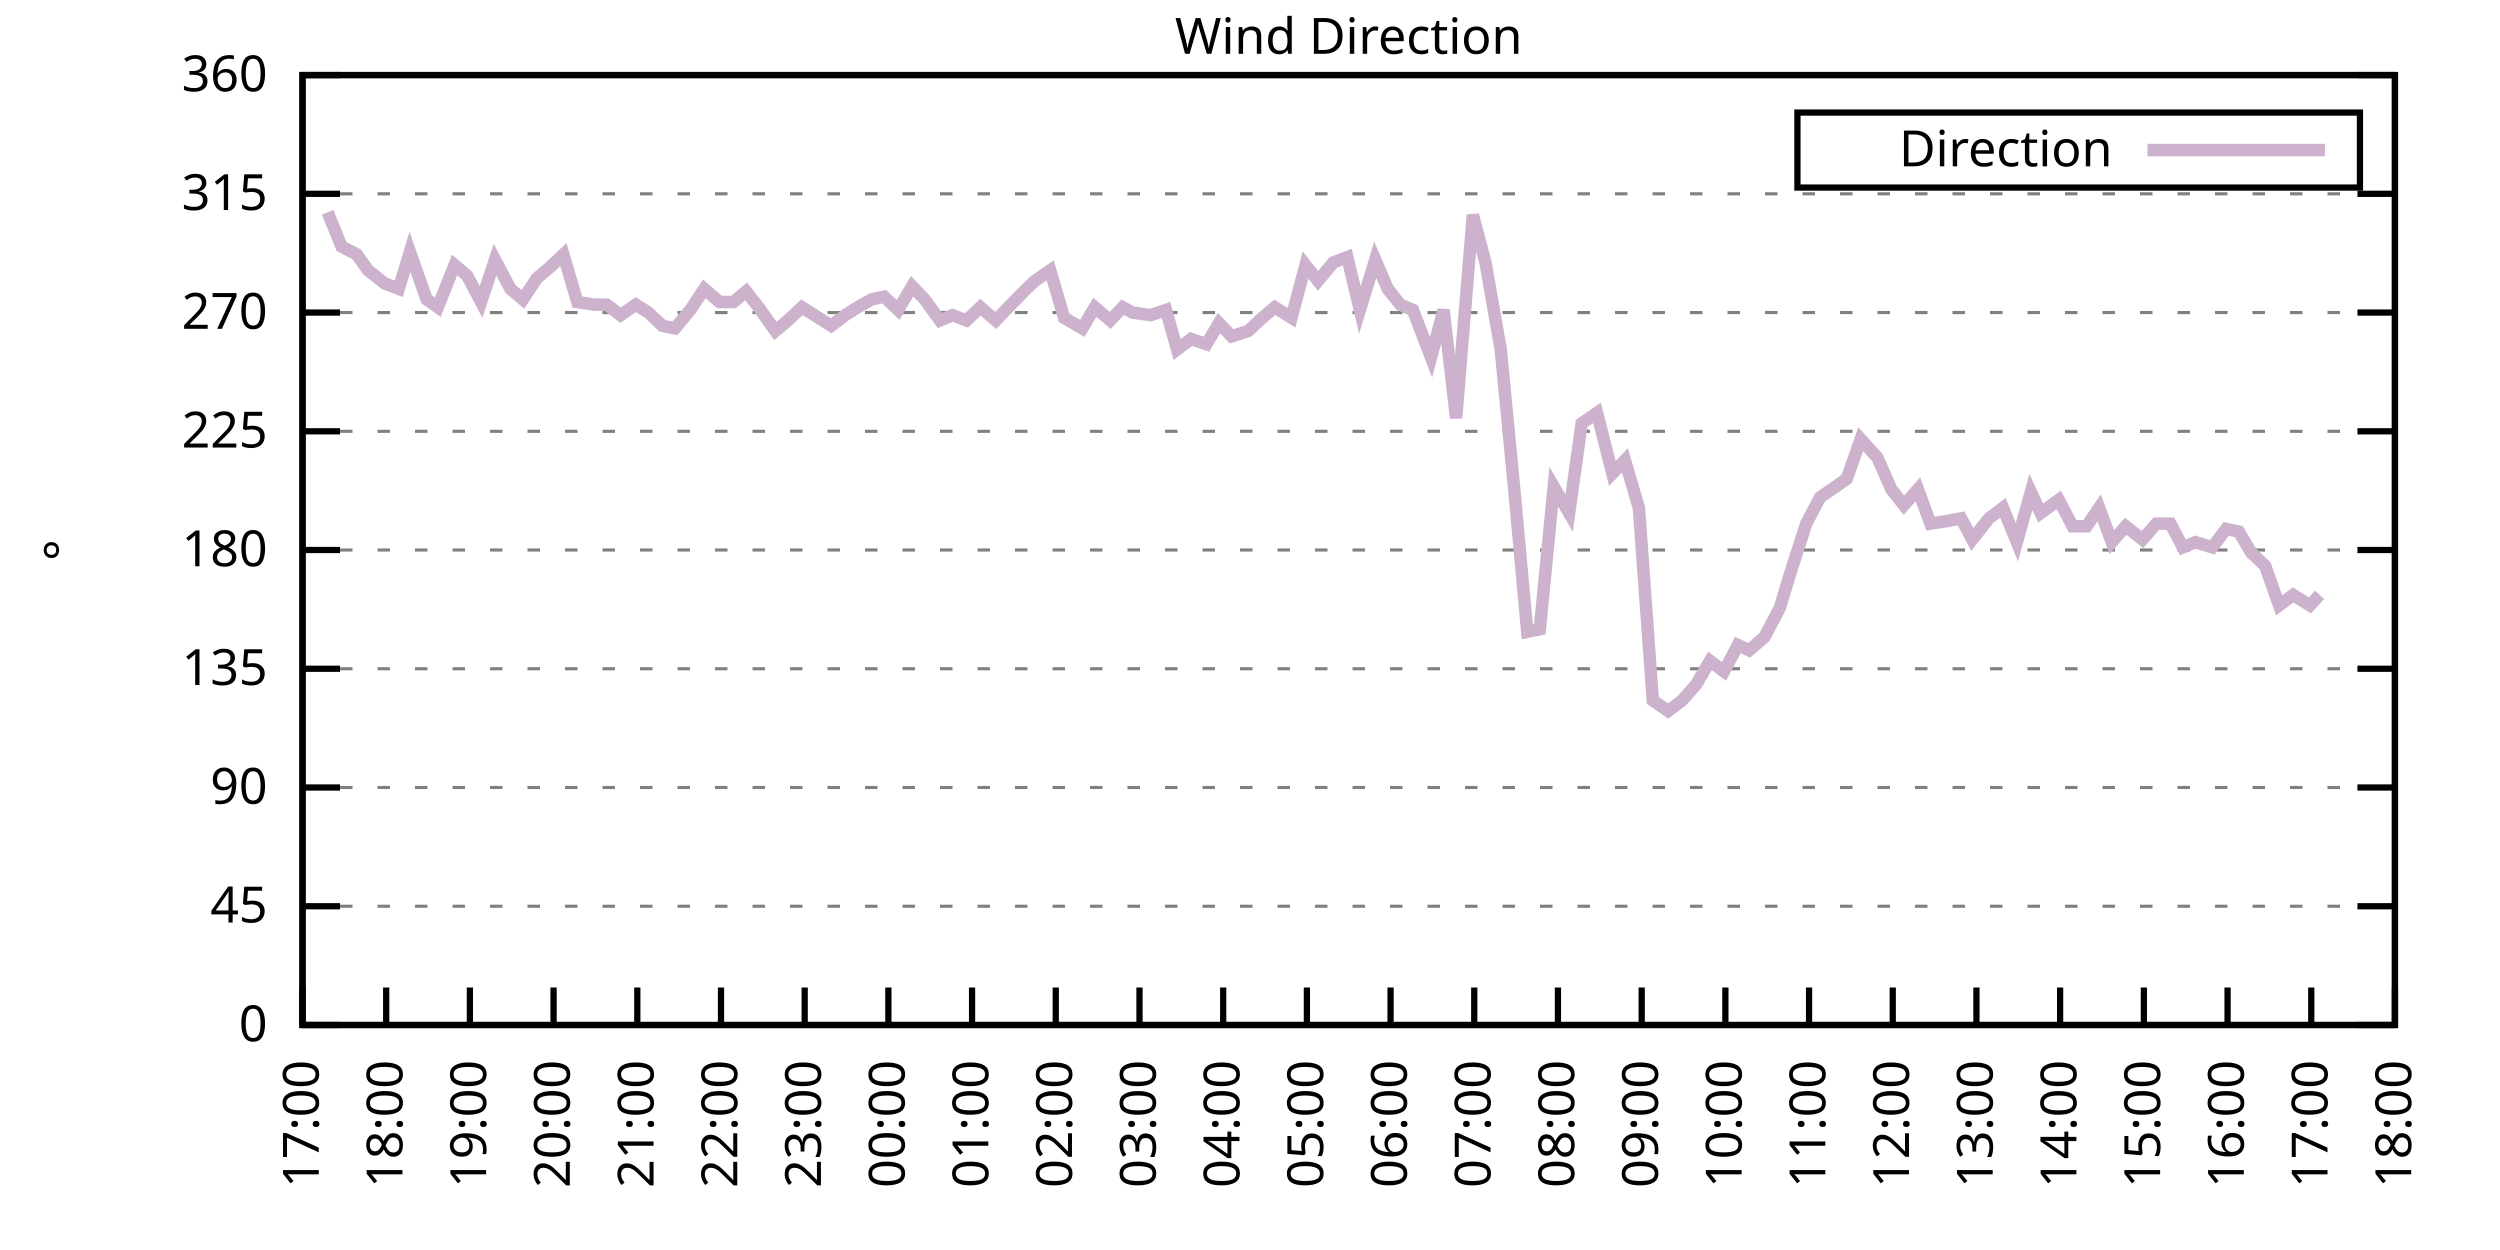
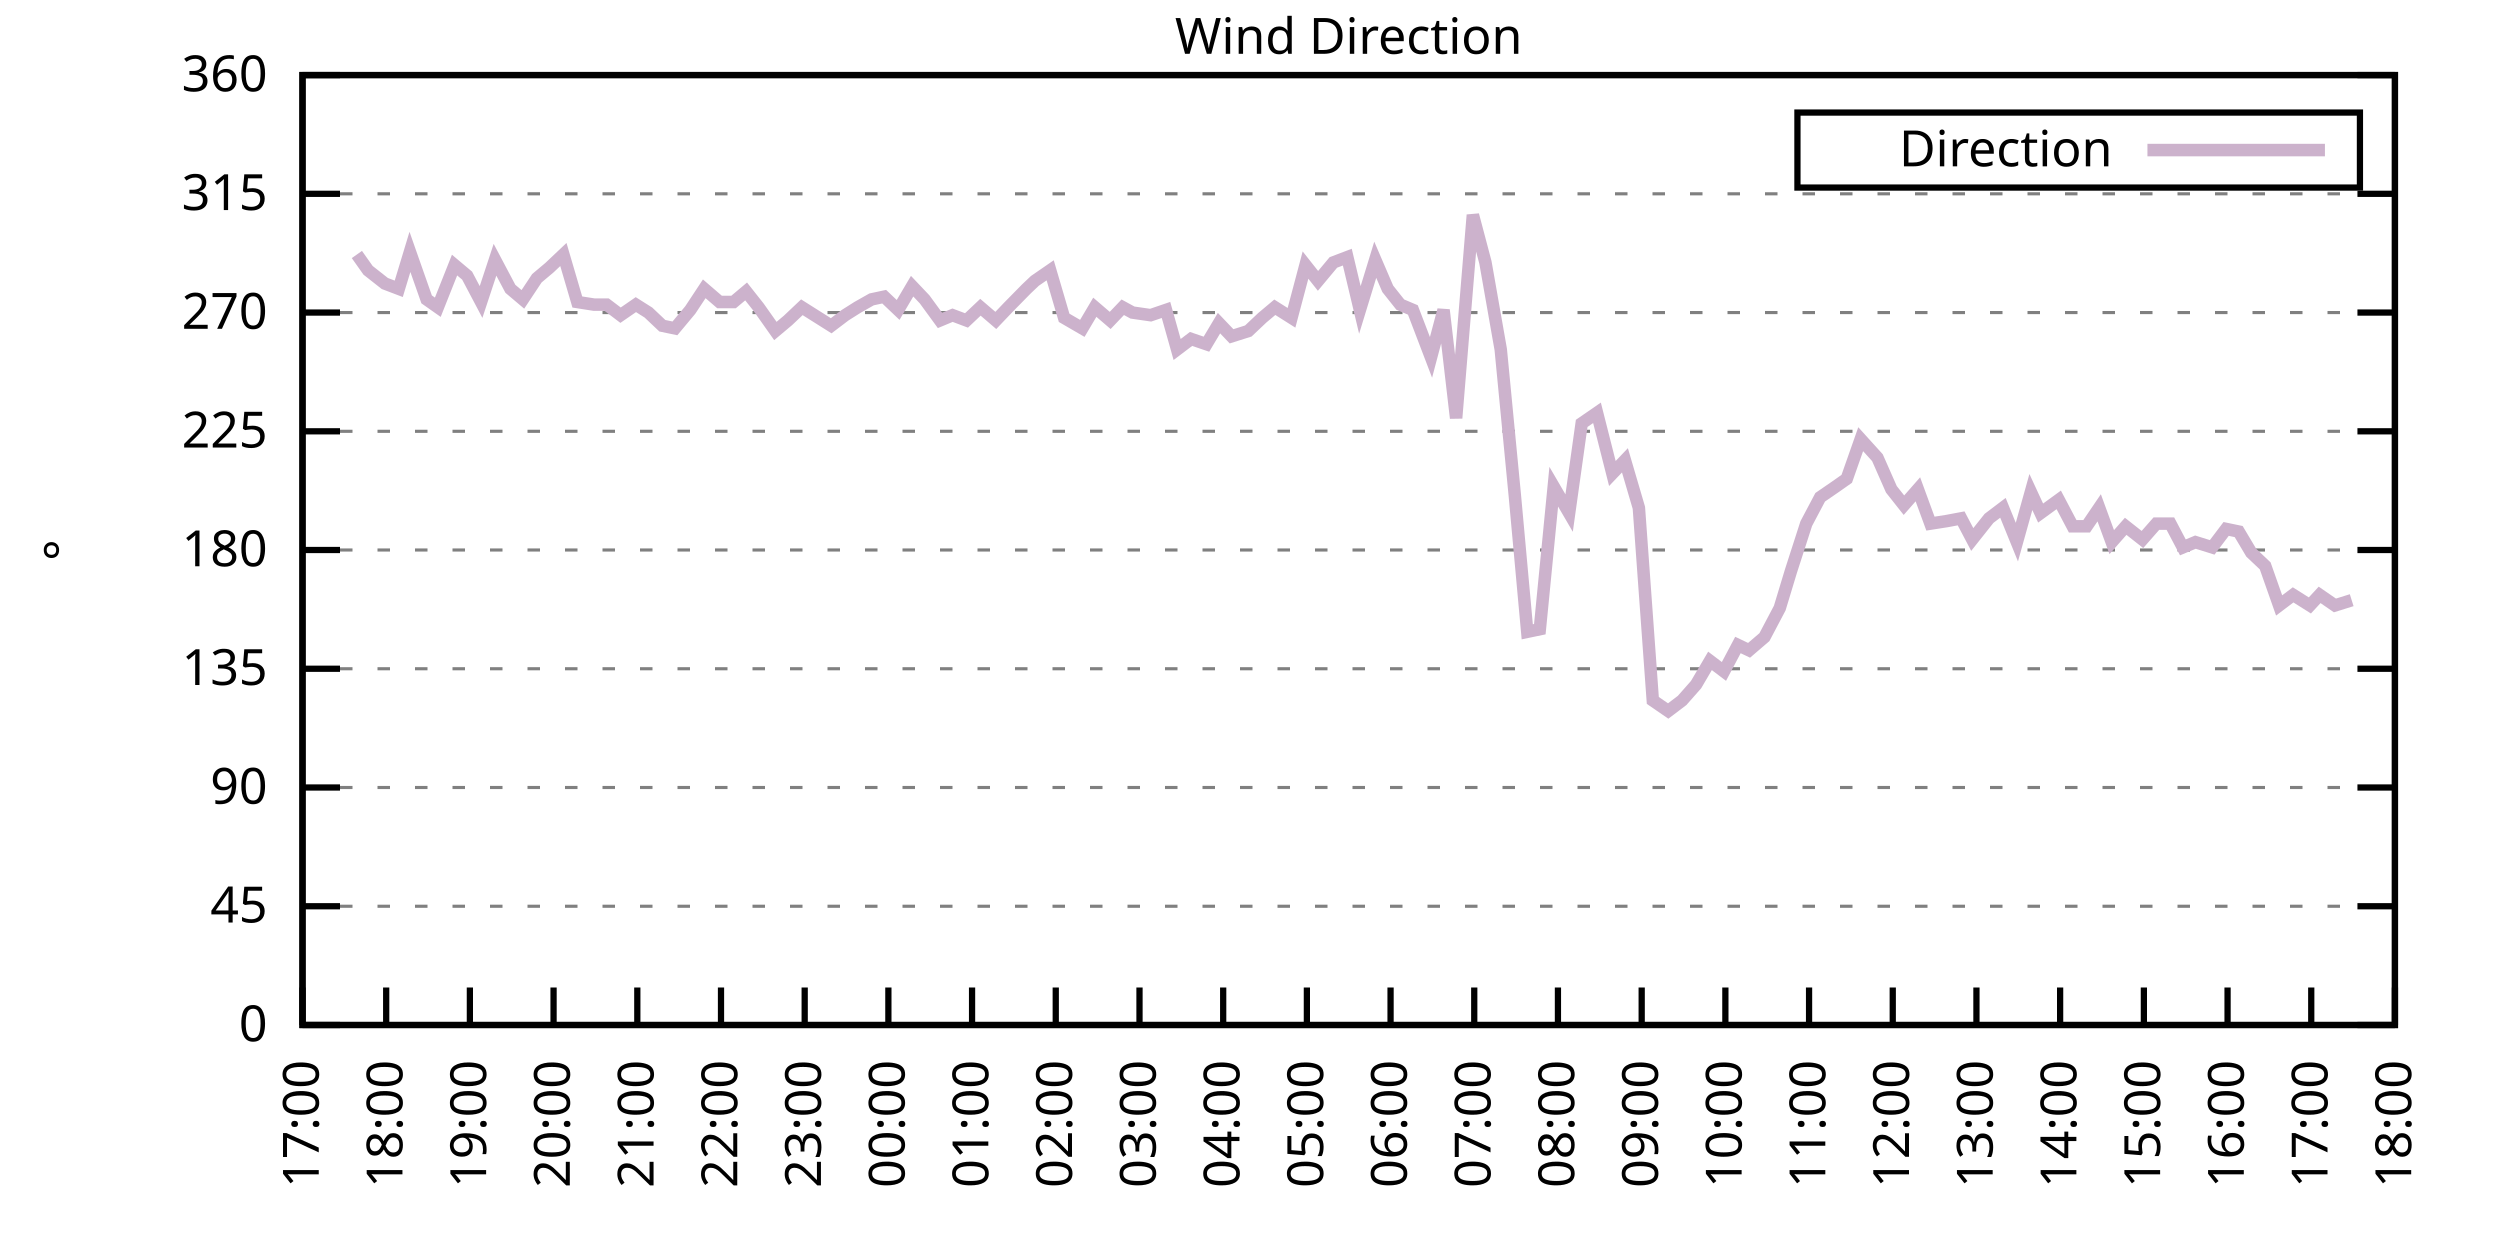
<svg xmlns="http://www.w3.org/2000/svg" xmlns:xlink="http://www.w3.org/1999/xlink" width="400" height="200" viewBox="0 0 400 200">
  <g id="gnuplot_canvas">
    <rect x="0" y="0" width="400" height="200" fill="none" />
    <defs>
      <circle id="gpDot" r="0.5" stroke-width="0.5" stroke="currentColor" />
      <path id="gpPt0" stroke-width="0.333" stroke="currentColor" d="M-1,0 h2 M0,-1 v2" />
      <path id="gpPt1" stroke-width="0.333" stroke="currentColor" d="M-1,-1 L1,1 M1,-1 L-1,1" />
      <path id="gpPt2" stroke-width="0.333" stroke="currentColor" d="M-1,0 L1,0 M0,-1 L0,1 M-1,-1 L1,1 M-1,1 L1,-1" />
      <rect id="gpPt3" stroke-width="0.333" stroke="currentColor" x="-1" y="-1" width="2" height="2" />
      <rect id="gpPt4" stroke-width="0.333" stroke="currentColor" fill="currentColor" x="-1" y="-1" width="2" height="2" />
      <circle id="gpPt5" stroke-width="0.333" stroke="currentColor" cx="0" cy="0" r="1" />
      <use xlink:href="#gpPt5" id="gpPt6" fill="currentColor" stroke="none" />
      <path id="gpPt7" stroke-width="0.333" stroke="currentColor" d="M0,-1.33 L-1.33,0.67 L1.33,0.67 z" />
      <use xlink:href="#gpPt7" id="gpPt8" fill="currentColor" stroke="none" />
      <use xlink:href="#gpPt7" id="gpPt9" stroke="currentColor" transform="rotate(180)" />
      <use xlink:href="#gpPt9" id="gpPt10" fill="currentColor" stroke="none" />
      <use xlink:href="#gpPt3" id="gpPt11" stroke="currentColor" transform="rotate(45)" />
      <use xlink:href="#gpPt11" id="gpPt12" fill="currentColor" stroke="none" />
      <path id="gpPt13" stroke-width="0.333" stroke="currentColor" d="M0,1.330 L1.265,0.411 L0.782,-1.067 L-0.782,-1.076 L-1.265,0.411 z" />
      <use xlink:href="#gpPt13" id="gpPt14" fill="currentColor" stroke="none" />
      <filter id="textbox" filterUnits="objectBoundingBox" x="0" y="0" height="1" width="1">
        <feFlood flood-color="white" flood-opacity="1" result="bgnd" />
        <feComposite in="SourceGraphic" in2="bgnd" operator="atop" />
      </filter>
      <filter id="greybox" filterUnits="objectBoundingBox" x="0" y="0" height="1" width="1">
        <feFlood flood-color="lightgrey" flood-opacity="1" result="grey" />
        <feComposite in="SourceGraphic" in2="grey" operator="atop" />
      </filter>
    </defs>
    <g fill="none" color="white" stroke="currentColor" stroke-width="1.00" stroke-linecap="butt" stroke-linejoin="miter">
</g>
    <g fill="none" color="black" stroke="currentColor" stroke-width="1.00" stroke-linecap="butt" stroke-linejoin="miter">
      <g stroke="none" shape-rendering="crispEdges">
        <polygon fill="rgb(255, 255, 255)" points="48.40,164.00 383.18,164.00 383.18,12.02 48.40,12.02 " />
      </g>
    </g>
    <g fill="none" color="black" stroke="currentColor" stroke-width="1.00" stroke-linecap="butt" stroke-linejoin="miter">
</g>
    <g fill="none" color="black" stroke="black" stroke-width="0.50" stroke-linecap="butt" stroke-linejoin="miter">
</g>
    <g fill="none" color="gray" stroke="currentColor" stroke-width="0.50" stroke-linecap="butt" stroke-linejoin="miter">
      <path stroke="gray" stroke-dasharray="2,4" class="gridline" d="M48.40,164.00 L383.19,164.00  " />
    </g>
    <g fill="none" color="gray" stroke="gray" stroke-width="1.00" stroke-linecap="butt" stroke-linejoin="miter">
</g>
    <g fill="none" color="black" stroke="currentColor" stroke-width="1.00" stroke-linecap="butt" stroke-linejoin="miter">
      <path stroke="black" d="M48.40,164.00 L54.40,164.00 M383.19,164.00 L377.19,164.00  " />
      <g transform="translate(42.80,166.60)" stroke="none" fill="black" font-family="Sans" font-size="8.00" text-anchor="end">
        <text>
          <tspan font-family="Sans"> 0</tspan>
        </text>
      </g>
    </g>
    <g fill="none" color="black" stroke="currentColor" stroke-width="1.00" stroke-linecap="butt" stroke-linejoin="miter">
</g>
    <g fill="none" color="black" stroke="black" stroke-width="0.50" stroke-linecap="butt" stroke-linejoin="miter">
</g>
    <g fill="none" color="gray" stroke="currentColor" stroke-width="0.50" stroke-linecap="butt" stroke-linejoin="miter">
      <path stroke="gray" stroke-dasharray="2,4" class="gridline" d="M48.40,145.00 L383.19,145.00  " />
    </g>
    <g fill="none" color="gray" stroke="gray" stroke-width="1.00" stroke-linecap="butt" stroke-linejoin="miter">
</g>
    <g fill="none" color="black" stroke="currentColor" stroke-width="1.00" stroke-linecap="butt" stroke-linejoin="miter">
      <path stroke="black" d="M48.40,145.00 L54.40,145.00 M383.19,145.00 L377.19,145.00  " />
      <g transform="translate(42.80,147.60)" stroke="none" fill="black" font-family="Sans" font-size="8.00" text-anchor="end">
        <text>
          <tspan font-family="Sans"> 45</tspan>
        </text>
      </g>
    </g>
    <g fill="none" color="black" stroke="currentColor" stroke-width="1.00" stroke-linecap="butt" stroke-linejoin="miter">
</g>
    <g fill="none" color="black" stroke="black" stroke-width="0.50" stroke-linecap="butt" stroke-linejoin="miter">
</g>
    <g fill="none" color="gray" stroke="currentColor" stroke-width="0.50" stroke-linecap="butt" stroke-linejoin="miter">
      <path stroke="gray" stroke-dasharray="2,4" class="gridline" d="M48.40,126.00 L383.19,126.00  " />
    </g>
    <g fill="none" color="gray" stroke="gray" stroke-width="1.00" stroke-linecap="butt" stroke-linejoin="miter">
</g>
    <g fill="none" color="black" stroke="currentColor" stroke-width="1.00" stroke-linecap="butt" stroke-linejoin="miter">
      <path stroke="black" d="M48.40,126.00 L54.40,126.00 M383.19,126.00 L377.19,126.00  " />
      <g transform="translate(42.80,128.60)" stroke="none" fill="black" font-family="Sans" font-size="8.00" text-anchor="end">
        <text>
          <tspan font-family="Sans"> 90</tspan>
        </text>
      </g>
    </g>
    <g fill="none" color="black" stroke="currentColor" stroke-width="1.00" stroke-linecap="butt" stroke-linejoin="miter">
</g>
    <g fill="none" color="black" stroke="black" stroke-width="0.50" stroke-linecap="butt" stroke-linejoin="miter">
</g>
    <g fill="none" color="gray" stroke="currentColor" stroke-width="0.50" stroke-linecap="butt" stroke-linejoin="miter">
      <path stroke="gray" stroke-dasharray="2,4" class="gridline" d="M48.40,107.00 L383.19,107.00  " />
    </g>
    <g fill="none" color="gray" stroke="gray" stroke-width="1.00" stroke-linecap="butt" stroke-linejoin="miter">
</g>
    <g fill="none" color="black" stroke="currentColor" stroke-width="1.00" stroke-linecap="butt" stroke-linejoin="miter">
      <path stroke="black" d="M48.40,107.00 L54.40,107.00 M383.19,107.00 L377.19,107.00  " />
      <g transform="translate(42.80,109.60)" stroke="none" fill="black" font-family="Sans" font-size="8.00" text-anchor="end">
        <text>
          <tspan font-family="Sans"> 135</tspan>
        </text>
      </g>
    </g>
    <g fill="none" color="black" stroke="currentColor" stroke-width="1.00" stroke-linecap="butt" stroke-linejoin="miter">
</g>
    <g fill="none" color="black" stroke="black" stroke-width="0.50" stroke-linecap="butt" stroke-linejoin="miter">
</g>
    <g fill="none" color="gray" stroke="currentColor" stroke-width="0.50" stroke-linecap="butt" stroke-linejoin="miter">
      <path stroke="gray" stroke-dasharray="2,4" class="gridline" d="M48.40,88.00 L383.19,88.00  " />
    </g>
    <g fill="none" color="gray" stroke="gray" stroke-width="1.00" stroke-linecap="butt" stroke-linejoin="miter">
</g>
    <g fill="none" color="black" stroke="currentColor" stroke-width="1.00" stroke-linecap="butt" stroke-linejoin="miter">
      <path stroke="black" d="M48.40,88.00 L54.40,88.00 M383.19,88.00 L377.19,88.00  " />
      <g transform="translate(42.80,90.60)" stroke="none" fill="black" font-family="Sans" font-size="8.00" text-anchor="end">
        <text>
          <tspan font-family="Sans"> 180</tspan>
        </text>
      </g>
    </g>
    <g fill="none" color="black" stroke="currentColor" stroke-width="1.00" stroke-linecap="butt" stroke-linejoin="miter">
</g>
    <g fill="none" color="black" stroke="black" stroke-width="0.50" stroke-linecap="butt" stroke-linejoin="miter">
</g>
    <g fill="none" color="gray" stroke="currentColor" stroke-width="0.50" stroke-linecap="butt" stroke-linejoin="miter">
      <path stroke="gray" stroke-dasharray="2,4" class="gridline" d="M48.40,69.01 L383.19,69.01  " />
    </g>
    <g fill="none" color="gray" stroke="gray" stroke-width="1.00" stroke-linecap="butt" stroke-linejoin="miter">
</g>
    <g fill="none" color="black" stroke="currentColor" stroke-width="1.00" stroke-linecap="butt" stroke-linejoin="miter">
      <path stroke="black" d="M48.40,69.01 L54.40,69.01 M383.19,69.01 L377.19,69.01  " />
      <g transform="translate(42.80,71.61)" stroke="none" fill="black" font-family="Sans" font-size="8.00" text-anchor="end">
        <text>
          <tspan font-family="Sans"> 225</tspan>
        </text>
      </g>
    </g>
    <g fill="none" color="black" stroke="currentColor" stroke-width="1.00" stroke-linecap="butt" stroke-linejoin="miter">
</g>
    <g fill="none" color="black" stroke="black" stroke-width="0.50" stroke-linecap="butt" stroke-linejoin="miter">
</g>
    <g fill="none" color="gray" stroke="currentColor" stroke-width="0.50" stroke-linecap="butt" stroke-linejoin="miter">
      <path stroke="gray" stroke-dasharray="2,4" class="gridline" d="M48.40,50.01 L383.19,50.01  " />
    </g>
    <g fill="none" color="gray" stroke="gray" stroke-width="1.00" stroke-linecap="butt" stroke-linejoin="miter">
</g>
    <g fill="none" color="black" stroke="currentColor" stroke-width="1.00" stroke-linecap="butt" stroke-linejoin="miter">
      <path stroke="black" d="M48.40,50.01 L54.40,50.01 M383.19,50.01 L377.19,50.01  " />
      <g transform="translate(42.80,52.61)" stroke="none" fill="black" font-family="Sans" font-size="8.00" text-anchor="end">
        <text>
          <tspan font-family="Sans"> 270</tspan>
        </text>
      </g>
    </g>
    <g fill="none" color="black" stroke="currentColor" stroke-width="1.00" stroke-linecap="butt" stroke-linejoin="miter">
</g>
    <g fill="none" color="black" stroke="black" stroke-width="0.50" stroke-linecap="butt" stroke-linejoin="miter">
</g>
    <g fill="none" color="gray" stroke="currentColor" stroke-width="0.50" stroke-linecap="butt" stroke-linejoin="miter">
      <path stroke="gray" stroke-dasharray="2,4" class="gridline" d="M48.40,31.01 L383.19,31.01  " />
    </g>
    <g fill="none" color="gray" stroke="gray" stroke-width="1.00" stroke-linecap="butt" stroke-linejoin="miter">
</g>
    <g fill="none" color="black" stroke="currentColor" stroke-width="1.00" stroke-linecap="butt" stroke-linejoin="miter">
      <path stroke="black" d="M48.40,31.01 L54.40,31.01 M383.19,31.01 L377.19,31.01  " />
      <g transform="translate(42.80,33.61)" stroke="none" fill="black" font-family="Sans" font-size="8.00" text-anchor="end">
        <text>
          <tspan font-family="Sans"> 315</tspan>
        </text>
      </g>
    </g>
    <g fill="none" color="black" stroke="currentColor" stroke-width="1.00" stroke-linecap="butt" stroke-linejoin="miter">
</g>
    <g fill="none" color="black" stroke="black" stroke-width="0.50" stroke-linecap="butt" stroke-linejoin="miter">
</g>
    <g fill="none" color="gray" stroke="currentColor" stroke-width="0.50" stroke-linecap="butt" stroke-linejoin="miter">
      <path stroke="gray" stroke-dasharray="2,4" class="gridline" d="M48.40,12.01 L383.19,12.01  " />
    </g>
    <g fill="none" color="gray" stroke="gray" stroke-width="1.00" stroke-linecap="butt" stroke-linejoin="miter">
</g>
    <g fill="none" color="black" stroke="currentColor" stroke-width="1.00" stroke-linecap="butt" stroke-linejoin="miter">
      <path stroke="black" d="M48.40,12.01 L54.40,12.01 M383.19,12.01 L377.19,12.01  " />
      <g transform="translate(42.80,14.61)" stroke="none" fill="black" font-family="Sans" font-size="8.00" text-anchor="end">
        <text>
          <tspan font-family="Sans"> 360</tspan>
        </text>
      </g>
    </g>
    <g fill="none" color="black" stroke="currentColor" stroke-width="1.00" stroke-linecap="butt" stroke-linejoin="miter">
      <path stroke="black" d="M48.40,164.00 L48.40,158.00  " />
      <g transform="translate(51.00,169.60) rotate(270.00)" stroke="none" fill="black" font-family="Sans" font-size="8.00" text-anchor="end">
        <text>
          <tspan font-family="Sans">17:00</tspan>
        </text>
      </g>
    </g>
    <g fill="none" color="black" stroke="currentColor" stroke-width="1.00" stroke-linecap="butt" stroke-linejoin="miter">
      <path stroke="black" d="M61.79,164.00 L61.79,158.00  " />
      <g transform="translate(64.39,169.60) rotate(270.00)" stroke="none" fill="black" font-family="Sans" font-size="8.00" text-anchor="end">
        <text>
          <tspan font-family="Sans">18:00</tspan>
        </text>
      </g>
    </g>
    <g fill="none" color="black" stroke="currentColor" stroke-width="1.00" stroke-linecap="butt" stroke-linejoin="miter">
      <path stroke="black" d="M75.18,164.00 L75.18,158.00  " />
      <g transform="translate(77.78,169.60) rotate(270.00)" stroke="none" fill="black" font-family="Sans" font-size="8.00" text-anchor="end">
        <text>
          <tspan font-family="Sans">19:00</tspan>
        </text>
      </g>
    </g>
    <g fill="none" color="black" stroke="currentColor" stroke-width="1.00" stroke-linecap="butt" stroke-linejoin="miter">
      <path stroke="black" d="M88.57,164.00 L88.57,158.00  " />
      <g transform="translate(91.17,169.60) rotate(270.00)" stroke="none" fill="black" font-family="Sans" font-size="8.00" text-anchor="end">
        <text>
          <tspan font-family="Sans">20:00</tspan>
        </text>
      </g>
    </g>
    <g fill="none" color="black" stroke="currentColor" stroke-width="1.00" stroke-linecap="butt" stroke-linejoin="miter">
      <path stroke="black" d="M101.97,164.00 L101.97,158.00  " />
      <g transform="translate(104.57,169.60) rotate(270.00)" stroke="none" fill="black" font-family="Sans" font-size="8.00" text-anchor="end">
        <text>
          <tspan font-family="Sans">21:00</tspan>
        </text>
      </g>
    </g>
    <g fill="none" color="black" stroke="currentColor" stroke-width="1.00" stroke-linecap="butt" stroke-linejoin="miter">
      <path stroke="black" d="M115.36,164.00 L115.36,158.00  " />
      <g transform="translate(117.96,169.60) rotate(270.00)" stroke="none" fill="black" font-family="Sans" font-size="8.00" text-anchor="end">
        <text>
          <tspan font-family="Sans">22:00</tspan>
        </text>
      </g>
    </g>
    <g fill="none" color="black" stroke="currentColor" stroke-width="1.00" stroke-linecap="butt" stroke-linejoin="miter">
      <path stroke="black" d="M128.75,164.00 L128.75,158.00  " />
      <g transform="translate(131.35,169.60) rotate(270.00)" stroke="none" fill="black" font-family="Sans" font-size="8.00" text-anchor="end">
        <text>
          <tspan font-family="Sans">23:00</tspan>
        </text>
      </g>
    </g>
    <g fill="none" color="black" stroke="currentColor" stroke-width="1.00" stroke-linecap="butt" stroke-linejoin="miter">
      <path stroke="black" d="M142.14,164.00 L142.14,158.00  " />
      <g transform="translate(144.74,169.60) rotate(270.00)" stroke="none" fill="black" font-family="Sans" font-size="8.00" text-anchor="end">
        <text>
          <tspan font-family="Sans">00:00</tspan>
        </text>
      </g>
    </g>
    <g fill="none" color="black" stroke="currentColor" stroke-width="1.00" stroke-linecap="butt" stroke-linejoin="miter">
      <path stroke="black" d="M155.53,164.00 L155.53,158.00  " />
      <g transform="translate(158.13,169.60) rotate(270.00)" stroke="none" fill="black" font-family="Sans" font-size="8.00" text-anchor="end">
        <text>
          <tspan font-family="Sans">01:00</tspan>
        </text>
      </g>
    </g>
    <g fill="none" color="black" stroke="currentColor" stroke-width="1.00" stroke-linecap="butt" stroke-linejoin="miter">
      <path stroke="black" d="M168.92,164.00 L168.92,158.00  " />
      <g transform="translate(171.52,169.60) rotate(270.00)" stroke="none" fill="black" font-family="Sans" font-size="8.00" text-anchor="end">
        <text>
          <tspan font-family="Sans">02:00</tspan>
        </text>
      </g>
    </g>
    <g fill="none" color="black" stroke="currentColor" stroke-width="1.00" stroke-linecap="butt" stroke-linejoin="miter">
      <path stroke="black" d="M182.32,164.00 L182.32,158.00  " />
      <g transform="translate(184.92,169.60) rotate(270.00)" stroke="none" fill="black" font-family="Sans" font-size="8.00" text-anchor="end">
        <text>
          <tspan font-family="Sans">03:00</tspan>
        </text>
      </g>
    </g>
    <g fill="none" color="black" stroke="currentColor" stroke-width="1.00" stroke-linecap="butt" stroke-linejoin="miter">
      <path stroke="black" d="M195.71,164.00 L195.71,158.00  " />
      <g transform="translate(198.31,169.60) rotate(270.00)" stroke="none" fill="black" font-family="Sans" font-size="8.00" text-anchor="end">
        <text>
          <tspan font-family="Sans">04:00</tspan>
        </text>
      </g>
    </g>
    <g fill="none" color="black" stroke="currentColor" stroke-width="1.00" stroke-linecap="butt" stroke-linejoin="miter">
      <path stroke="black" d="M209.10,164.00 L209.10,158.00  " />
      <g transform="translate(211.70,169.60) rotate(270.00)" stroke="none" fill="black" font-family="Sans" font-size="8.00" text-anchor="end">
        <text>
          <tspan font-family="Sans">05:00</tspan>
        </text>
      </g>
    </g>
    <g fill="none" color="black" stroke="currentColor" stroke-width="1.00" stroke-linecap="butt" stroke-linejoin="miter">
      <path stroke="black" d="M222.49,164.00 L222.49,158.00  " />
      <g transform="translate(225.09,169.60) rotate(270.00)" stroke="none" fill="black" font-family="Sans" font-size="8.00" text-anchor="end">
        <text>
          <tspan font-family="Sans">06:00</tspan>
        </text>
      </g>
    </g>
    <g fill="none" color="black" stroke="currentColor" stroke-width="1.00" stroke-linecap="butt" stroke-linejoin="miter">
      <path stroke="black" d="M235.88,164.00 L235.88,158.00  " />
      <g transform="translate(238.48,169.60) rotate(270.00)" stroke="none" fill="black" font-family="Sans" font-size="8.00" text-anchor="end">
        <text>
          <tspan font-family="Sans">07:00</tspan>
        </text>
      </g>
    </g>
    <g fill="none" color="black" stroke="currentColor" stroke-width="1.00" stroke-linecap="butt" stroke-linejoin="miter">
      <path stroke="black" d="M249.27,164.00 L249.27,158.00  " />
      <g transform="translate(251.87,169.60) rotate(270.00)" stroke="none" fill="black" font-family="Sans" font-size="8.00" text-anchor="end">
        <text>
          <tspan font-family="Sans">08:00</tspan>
        </text>
      </g>
    </g>
    <g fill="none" color="black" stroke="currentColor" stroke-width="1.00" stroke-linecap="butt" stroke-linejoin="miter">
      <path stroke="black" d="M262.67,164.00 L262.67,158.00  " />
      <g transform="translate(265.27,169.60) rotate(270.00)" stroke="none" fill="black" font-family="Sans" font-size="8.00" text-anchor="end">
        <text>
          <tspan font-family="Sans">09:00</tspan>
        </text>
      </g>
    </g>
    <g fill="none" color="black" stroke="currentColor" stroke-width="1.00" stroke-linecap="butt" stroke-linejoin="miter">
      <path stroke="black" d="M276.06,164.00 L276.06,158.00  " />
      <g transform="translate(278.66,169.60) rotate(270.00)" stroke="none" fill="black" font-family="Sans" font-size="8.00" text-anchor="end">
        <text>
          <tspan font-family="Sans">10:00</tspan>
        </text>
      </g>
    </g>
    <g fill="none" color="black" stroke="currentColor" stroke-width="1.00" stroke-linecap="butt" stroke-linejoin="miter">
      <path stroke="black" d="M289.45,164.00 L289.45,158.00  " />
      <g transform="translate(292.05,169.60) rotate(270.00)" stroke="none" fill="black" font-family="Sans" font-size="8.00" text-anchor="end">
        <text>
          <tspan font-family="Sans">11:00</tspan>
        </text>
      </g>
    </g>
    <g fill="none" color="black" stroke="currentColor" stroke-width="1.00" stroke-linecap="butt" stroke-linejoin="miter">
      <path stroke="black" d="M302.84,164.00 L302.84,158.00  " />
      <g transform="translate(305.44,169.60) rotate(270.00)" stroke="none" fill="black" font-family="Sans" font-size="8.00" text-anchor="end">
        <text>
          <tspan font-family="Sans">12:00</tspan>
        </text>
      </g>
    </g>
    <g fill="none" color="black" stroke="currentColor" stroke-width="1.00" stroke-linecap="butt" stroke-linejoin="miter">
      <path stroke="black" d="M316.23,164.00 L316.23,158.00  " />
      <g transform="translate(318.83,169.60) rotate(270.00)" stroke="none" fill="black" font-family="Sans" font-size="8.00" text-anchor="end">
        <text>
          <tspan font-family="Sans">13:00</tspan>
        </text>
      </g>
    </g>
    <g fill="none" color="black" stroke="currentColor" stroke-width="1.00" stroke-linecap="butt" stroke-linejoin="miter">
      <path stroke="black" d="M329.62,164.00 L329.62,158.00  " />
      <g transform="translate(332.22,169.60) rotate(270.00)" stroke="none" fill="black" font-family="Sans" font-size="8.00" text-anchor="end">
        <text>
          <tspan font-family="Sans">14:00</tspan>
        </text>
      </g>
    </g>
    <g fill="none" color="black" stroke="currentColor" stroke-width="1.00" stroke-linecap="butt" stroke-linejoin="miter">
      <path stroke="black" d="M343.02,164.00 L343.02,158.00  " />
      <g transform="translate(345.62,169.60) rotate(270.00)" stroke="none" fill="black" font-family="Sans" font-size="8.00" text-anchor="end">
        <text>
          <tspan font-family="Sans">15:00</tspan>
        </text>
      </g>
    </g>
    <g fill="none" color="black" stroke="currentColor" stroke-width="1.00" stroke-linecap="butt" stroke-linejoin="miter">
      <path stroke="black" d="M356.41,164.00 L356.41,158.00  " />
      <g transform="translate(359.01,169.60) rotate(270.00)" stroke="none" fill="black" font-family="Sans" font-size="8.00" text-anchor="end">
        <text>
          <tspan font-family="Sans">16:00</tspan>
        </text>
      </g>
    </g>
    <g fill="none" color="black" stroke="currentColor" stroke-width="1.00" stroke-linecap="butt" stroke-linejoin="miter">
      <path stroke="black" d="M369.80,164.00 L369.80,158.00  " />
      <g transform="translate(372.40,169.60) rotate(270.00)" stroke="none" fill="black" font-family="Sans" font-size="8.00" text-anchor="end">
        <text>
          <tspan font-family="Sans">17:00</tspan>
        </text>
      </g>
    </g>
    <g fill="none" color="black" stroke="currentColor" stroke-width="1.00" stroke-linecap="butt" stroke-linejoin="miter">
      <path stroke="black" d="M383.19,164.00 L383.19,158.00  " />
      <g transform="translate(385.79,169.60) rotate(270.00)" stroke="none" fill="black" font-family="Sans" font-size="8.00" text-anchor="end">
        <text>
          <tspan font-family="Sans">18:00</tspan>
        </text>
      </g>
    </g>
    <g fill="none" color="black" stroke="currentColor" stroke-width="1.00" stroke-linecap="butt" stroke-linejoin="miter">
</g>
    <g fill="none" color="black" stroke="currentColor" stroke-width="1.00" stroke-linecap="butt" stroke-linejoin="miter">
      <path stroke="black" d="M48.40,12.01 L48.40,164.00 L383.19,164.00 L383.19,12.01 L48.40,12.01 Z  " />
    </g>
    <g fill="none" color="black" stroke="currentColor" stroke-width="1.00" stroke-linecap="butt" stroke-linejoin="miter">
</g>
    <g fill="none" color="black" stroke="currentColor" stroke-width="1.00" stroke-linecap="butt" stroke-linejoin="miter">
      <path stroke="black" d="M287.59,30.01 L287.59,18.01 L377.59,18.01 L377.59,30.01 L287.59,30.01 Z  " />
    </g>
    <g id="Wind_direction_plot_1">
      <g fill="none" color="white" stroke="black" stroke-width="2.00" stroke-linecap="butt" stroke-linejoin="miter">
</g>
      <g fill="none" color="black" stroke="currentColor" stroke-width="2.00" stroke-linecap="butt" stroke-linejoin="miter">
        <g transform="translate(337.99,26.61)" stroke="none" fill="black" font-family="Sans" font-size="8.00" text-anchor="end">
          <text>
            <tspan font-family="Sans">Direction</tspan>
          </text>
        </g>
      </g>
      <g fill="none" color="black" stroke="currentColor" stroke-width="2.00" stroke-linecap="butt" stroke-linejoin="miter">
-         <path stroke="rgb(204, 178, 204)" d="M343.59,24.01 L371.99,24.01 M52.42,33.96 L54.65,39.45 L57.10,40.72 L58.89,43.25 L61.57,45.36 L63.80,46.21   L65.59,40.30 L68.26,47.90 L70.05,49.16 L72.73,42.41 L74.74,44.10 L76.97,48.32 L79.20,41.56 L81.66,46.21   L83.66,47.90 L85.90,44.52 L87.91,42.83 L90.14,40.72 L92.37,48.32 L95.05,48.74 L97.06,48.74 L99.29,50.43   L101.74,48.74 L103.75,50.01 L105.98,52.12 L107.99,52.54 L110.45,49.59 L112.68,46.21 L115.13,48.32 L117.37,48.32   L119.38,46.63 L121.38,49.16 L124.06,52.96 L126.07,51.27 L128.30,49.16 L130.31,50.43 L132.99,52.12 L135.22,50.43   L137.23,49.16 L139.46,47.90 L141.47,47.47 L143.70,49.59 L145.94,45.79 L147.94,47.90 L150.40,51.27 L152.41,50.43   L154.64,51.27 L156.87,49.16 L159.33,51.27 L161.34,49.16 L164.24,46.21 L165.58,44.94 L168.03,43.25 L170.26,50.85   L173.17,52.54 L175.17,49.16 L177.63,51.27 L179.64,49.16 L181.20,50.01 L184.10,50.43 L186.56,49.59 L188.34,55.92   L190.57,54.23 L193.03,55.07 L195.04,51.70 L197.05,53.81 L199.73,52.96 L201.96,50.85 L203.97,49.16 L206.64,50.85   L208.88,42.41 L210.88,44.94 L213.34,41.99 L215.57,41.14 L217.58,49.59 L220.04,41.56 L222.04,46.21 L224.05,48.74   L226.06,49.59 L228.96,57.18 L230.97,49.59 L232.98,66.90 L235.66,34.39 L237.67,41.99 L240.12,55.92 L242.36,79.14   L244.36,101.09 L246.37,100.67 L248.60,77.87 L251.06,82.09 L253.07,67.74 L255.52,66.05 L257.98,75.76 L259.99,73.65   L262.22,81.25 L264.45,112.07 L266.91,113.76 L269.14,112.07 L271.37,109.54 L273.60,105.74 L275.83,107.43 L278.07,103.20   L279.85,104.05 L282.31,101.94 L284.76,97.29 L286.55,91.38 L289.00,83.78 L291.23,79.56 L293.69,77.87 L295.48,76.61   L297.71,70.27 L300.39,73.23 L302.62,78.29 L304.63,80.83 L306.86,78.29 L308.87,83.78 L311.54,83.36 L313.78,82.94   L315.56,86.32 L318.24,82.94 L320.47,81.25 L322.70,86.74 L324.94,78.72 L326.50,82.09 L329.40,79.98 L331.63,84.21   L333.86,84.21 L335.87,81.25 L337.88,86.74 L340.11,84.21 L342.79,86.32 L345.02,83.78 L347.26,83.78 L349.26,87.58   L351.27,86.74 L353.95,87.58 L356.18,84.63 L358.19,85.05 L360.20,88.43 L362.43,90.54 L364.66,96.87 L366.90,95.18   L369.58,96.87 L371.14,95.18  " />
+         <path stroke="rgb(204, 178, 204)" d="M343.59,24.01 L371.99,24.01 M57.10,40.72 L58.89,43.25 L61.57,45.36 L63.80,46.21 L65.59,40.30 L68.26,47.90   L70.05,49.16 L72.73,42.41 L74.74,44.10 L76.97,48.32 L79.20,41.56 L81.66,46.21 L83.66,47.90 L85.90,44.52   L87.91,42.83 L90.14,40.72 L92.37,48.32 L95.05,48.74 L97.06,48.74 L99.29,50.43 L101.74,48.74 L103.75,50.01   L105.98,52.12 L107.99,52.54 L110.45,49.59 L112.68,46.21 L115.13,48.32 L117.37,48.32 L119.38,46.63 L121.38,49.16   L124.06,52.96 L126.07,51.27 L128.30,49.16 L130.31,50.43 L132.99,52.12 L135.22,50.43 L137.23,49.16 L139.46,47.90   L141.47,47.47 L143.70,49.59 L145.94,45.79 L147.94,47.90 L150.40,51.27 L152.41,50.43 L154.64,51.27 L156.87,49.16   L159.33,51.27 L161.34,49.16 L164.24,46.21 L165.58,44.94 L168.03,43.25 L170.26,50.85 L173.17,52.54 L175.17,49.16   L177.63,51.27 L179.64,49.16 L181.20,50.01 L184.10,50.43 L186.56,49.59 L188.34,55.92 L190.57,54.23 L193.03,55.07   L195.04,51.70 L197.05,53.81 L199.73,52.96 L201.96,50.85 L203.97,49.16 L206.64,50.85 L208.88,42.41 L210.88,44.94   L213.34,41.99 L215.57,41.14 L217.58,49.59 L220.04,41.56 L222.04,46.21 L224.05,48.74 L226.06,49.59 L228.96,57.18   L230.97,49.59 L232.98,66.90 L235.66,34.39 L237.67,41.99 L240.12,55.92 L242.36,79.14 L244.36,101.09 L246.37,100.67   L248.60,77.87 L251.06,82.09 L253.07,67.74 L255.52,66.05 L257.98,75.76 L259.99,73.65 L262.22,81.25 L264.45,112.07   L266.91,113.76 L269.14,112.07 L271.37,109.54 L273.60,105.74 L275.83,107.43 L278.07,103.20 L279.85,104.05 L282.31,101.94   L284.76,97.29 L286.55,91.38 L289.00,83.78 L291.23,79.56 L293.69,77.87 L295.48,76.61 L297.71,70.27 L300.39,73.23   L302.62,78.29 L304.63,80.83 L306.86,78.29 L308.87,83.78 L311.54,83.36 L313.78,82.94 L315.56,86.32 L318.24,82.94   L320.47,81.25 L322.70,86.74 L324.94,78.72 L326.50,82.09 L329.40,79.98 L331.63,84.21 L333.86,84.21 L335.87,81.25   L337.88,86.74 L340.11,84.21 L342.79,86.32 L345.02,83.78 L347.26,83.78 L349.26,87.58 L351.27,86.74 L353.95,87.58   L356.18,84.63 L358.19,85.05 L360.20,88.43 L362.43,90.54 L364.66,96.87 L366.90,95.18 L369.58,96.87 L371.14,95.18   L373.59,96.87 L376.27,96.03  " />
      </g>
    </g>
    <g fill="none" color="black" stroke="currentColor" stroke-width="2.00" stroke-linecap="butt" stroke-linejoin="miter">
</g>
    <g fill="none" color="black" stroke="black" stroke-width="1.00" stroke-linecap="butt" stroke-linejoin="miter">
</g>
    <g fill="none" color="black" stroke="currentColor" stroke-width="1.00" stroke-linecap="butt" stroke-linejoin="miter">
      <path stroke="black" d="M48.40,12.01 L48.40,164.00 L383.19,164.00 L383.19,12.01 L48.40,12.01 Z  " />
      <g transform="translate(12.80,88.01) rotate(270.00)" stroke="none" fill="black" font-family="Sans" font-size="8.00" text-anchor="middle">
        <text>
          <tspan font-family="Sans">°</tspan>
        </text>
      </g>
    </g>
    <g fill="none" color="black" stroke="currentColor" stroke-width="1.00" stroke-linecap="butt" stroke-linejoin="miter">
</g>
    <g fill="none" color="black" stroke="currentColor" stroke-width="1.00" stroke-linecap="butt" stroke-linejoin="miter">
      <g transform="translate(215.79,8.61)" stroke="none" fill="black" font-family="Sans" font-size="8.00" text-anchor="middle">
        <text>
          <tspan font-family="Sans">Wind Direction</tspan>
        </text>
      </g>
    </g>
    <g fill="none" color="black" stroke="currentColor" stroke-width="1.00" stroke-linecap="butt" stroke-linejoin="miter">
</g>
  </g>
</svg>
